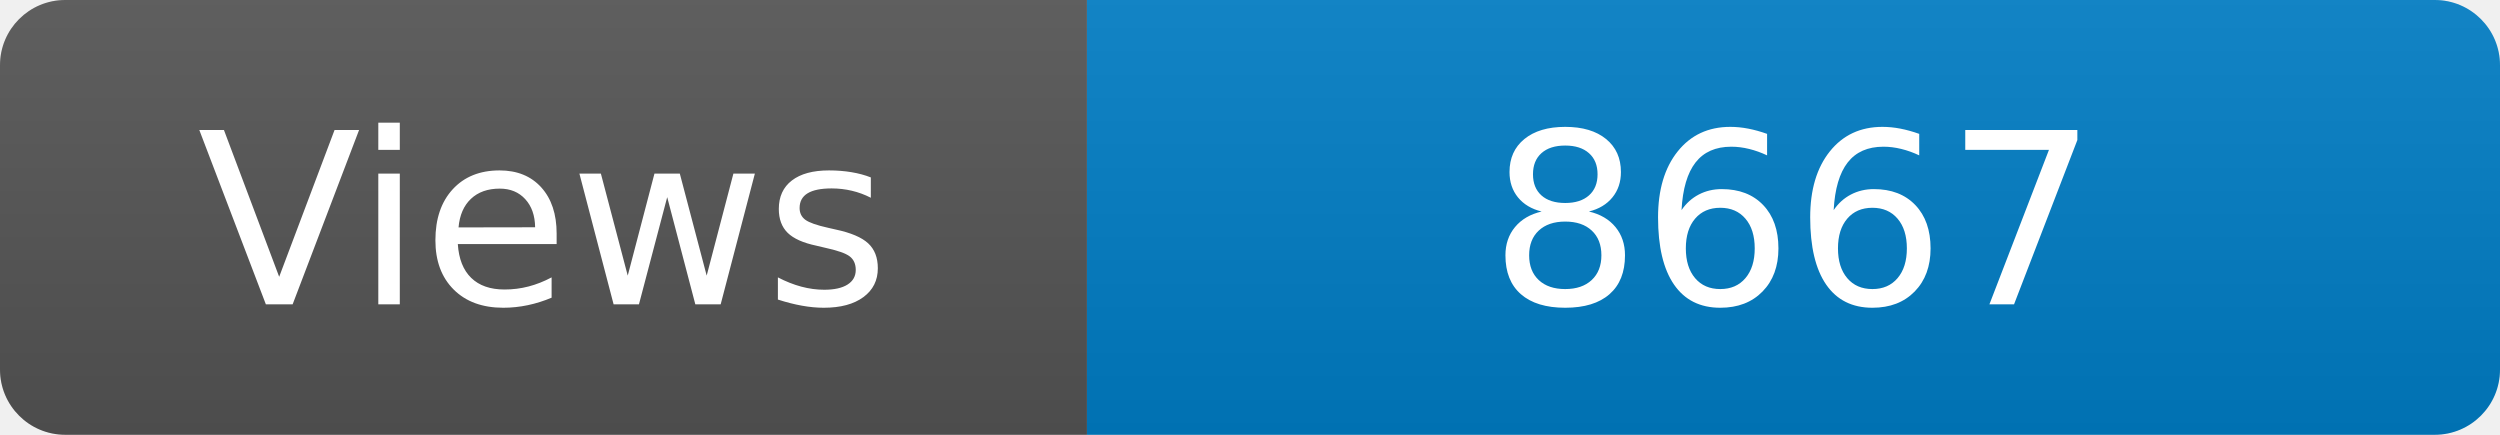
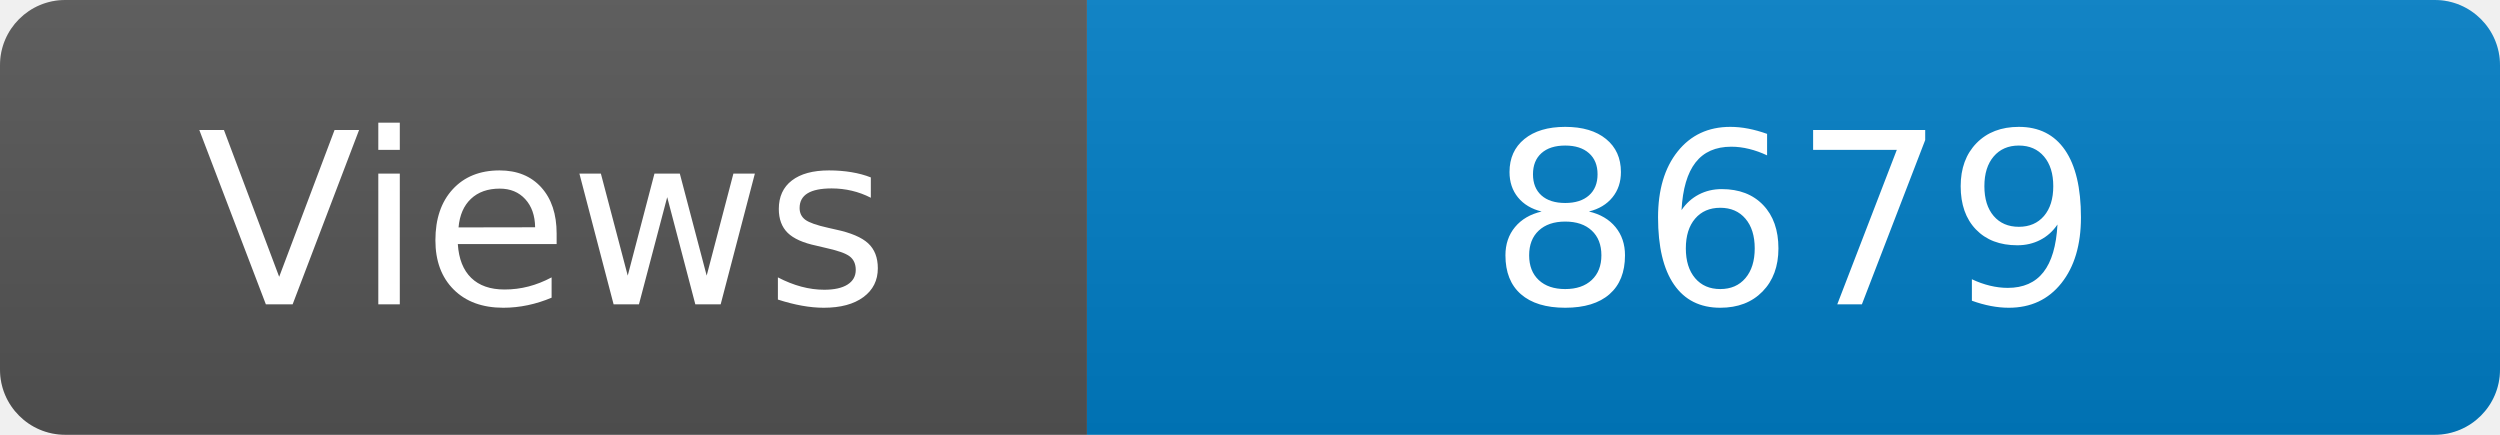
<svg xmlns="http://www.w3.org/2000/svg" width="115" height="20" role="img" aria-label="Maintained?: yes">
  <linearGradient id="s" x2="0" y2="100%">
    <stop offset="0" stop-color="#bbb" stop-opacity=".1" />
    <stop offset="1" stop-opacity=".1" />
  </linearGradient>
  <clipPath id="r">
    <rect width="115" height="20" rx="3" fill="#fff" />
  </clipPath>
  <g clip-path="url(#r)">
    <rect width="50" height="20" fill="#555" />
    <rect x="50" width="160" height="20" fill="#007ec6" />
    <rect width="115" height="20" fill="url(#s)" />
  </g>
  <g fill="#fff" text-anchor="middle" font-family="Verdana,Geneva,DejaVu Sans,sans-serif" font-size="110">
    <text x="250" y="140" transform="scale(.1)" fill="#fff">Views</text>
-     <text x="825" y="140" transform="scale(.1)" fill="#fff">8667</text>
+     <text x="825" y="140" transform="scale(.1)" fill="#fff">8679</text>
  </g>
</svg>
